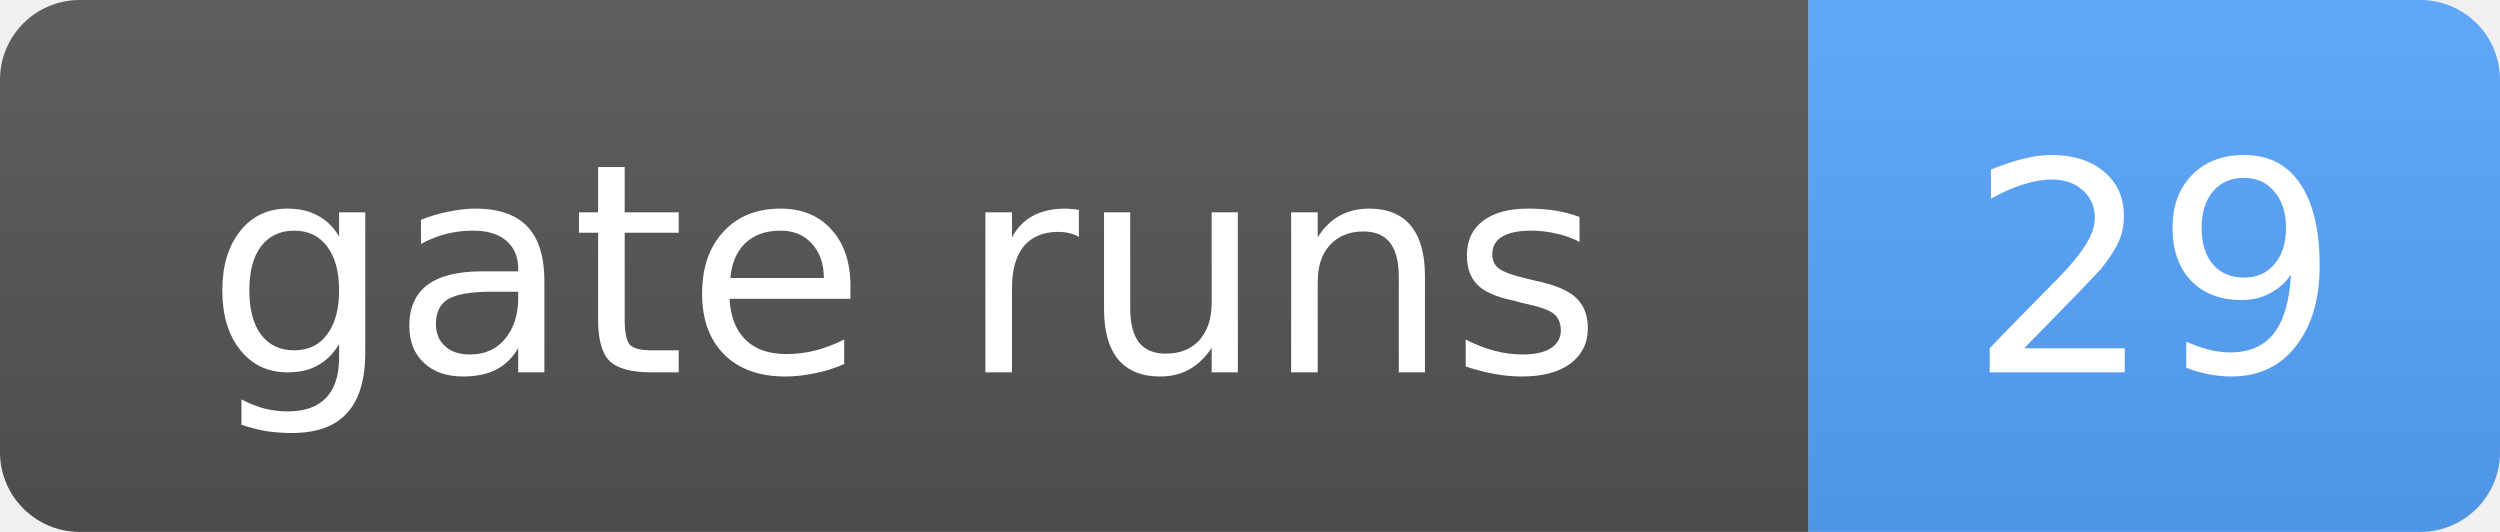
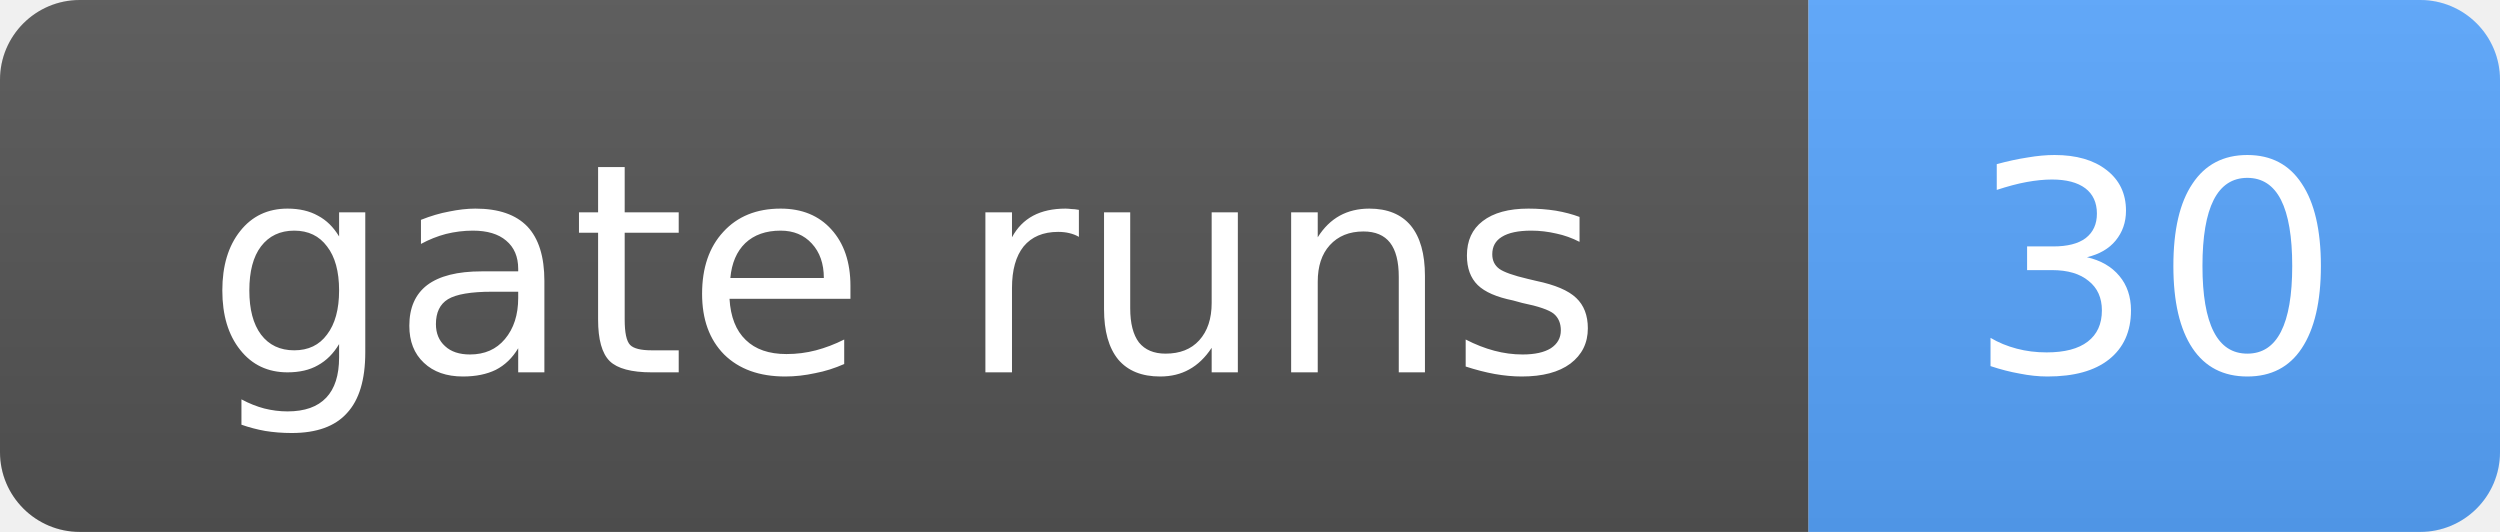
- <svg xmlns="http://www.w3.org/2000/svg" width="94" height="20" role="img" aria-label="gate runs: 29">
+ <svg xmlns="http://www.w3.org/2000/svg" width="94" height="20" role="img" aria-label="gate runs: 30">
  <linearGradient id="s" x2="0" y2="100%">
    <stop offset="0" stop-color="#bbb" stop-opacity=".1" />
    <stop offset="1" stop-opacity=".1" />
  </linearGradient>
  <clipPath id="r">
    <rect width="94" height="20" rx="3" fill="#fff" />
  </clipPath>
  <g clip-path="url(#r)">
    <rect width="68" height="20" fill="#555" />
    <rect x="68" width="26" height="20" fill="#58a6ff" />
    <rect width="94" height="20" fill="url(#s)" />
  </g>
  <g fill="#fff" text-anchor="middle" font-family="Verdana,Geneva,DejaVu Sans,sans-serif" font-size="11">
    <text x="34.0" y="14">gate runs</text>
-     <text x="81.0" y="14">29</text>
+     <text x="81.0" y="14">30</text>
  </g>
</svg>
